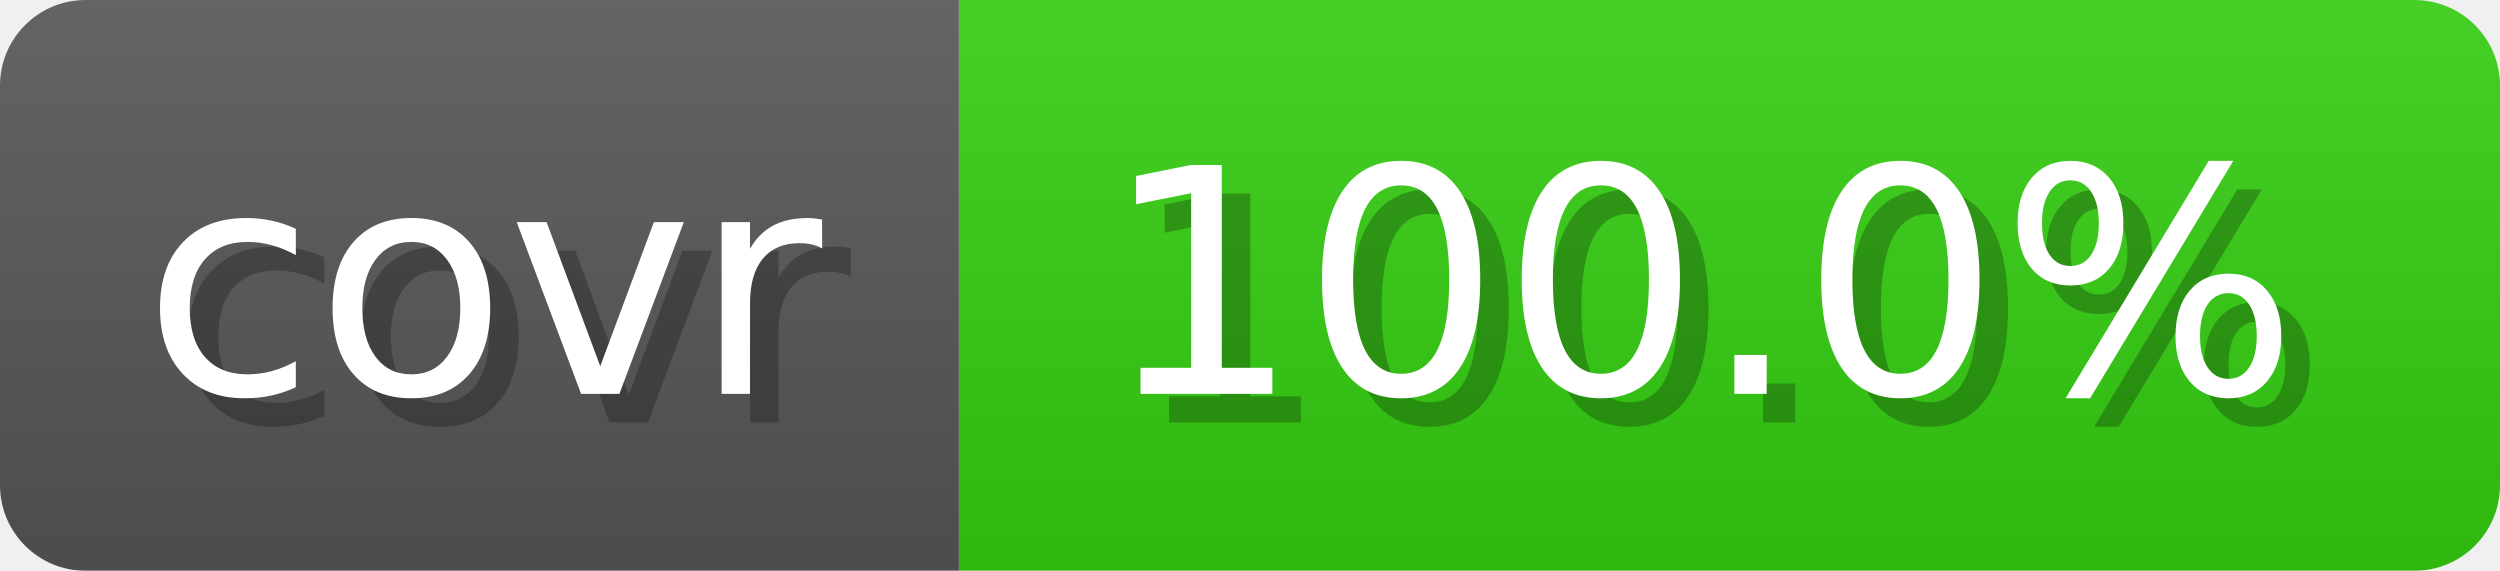
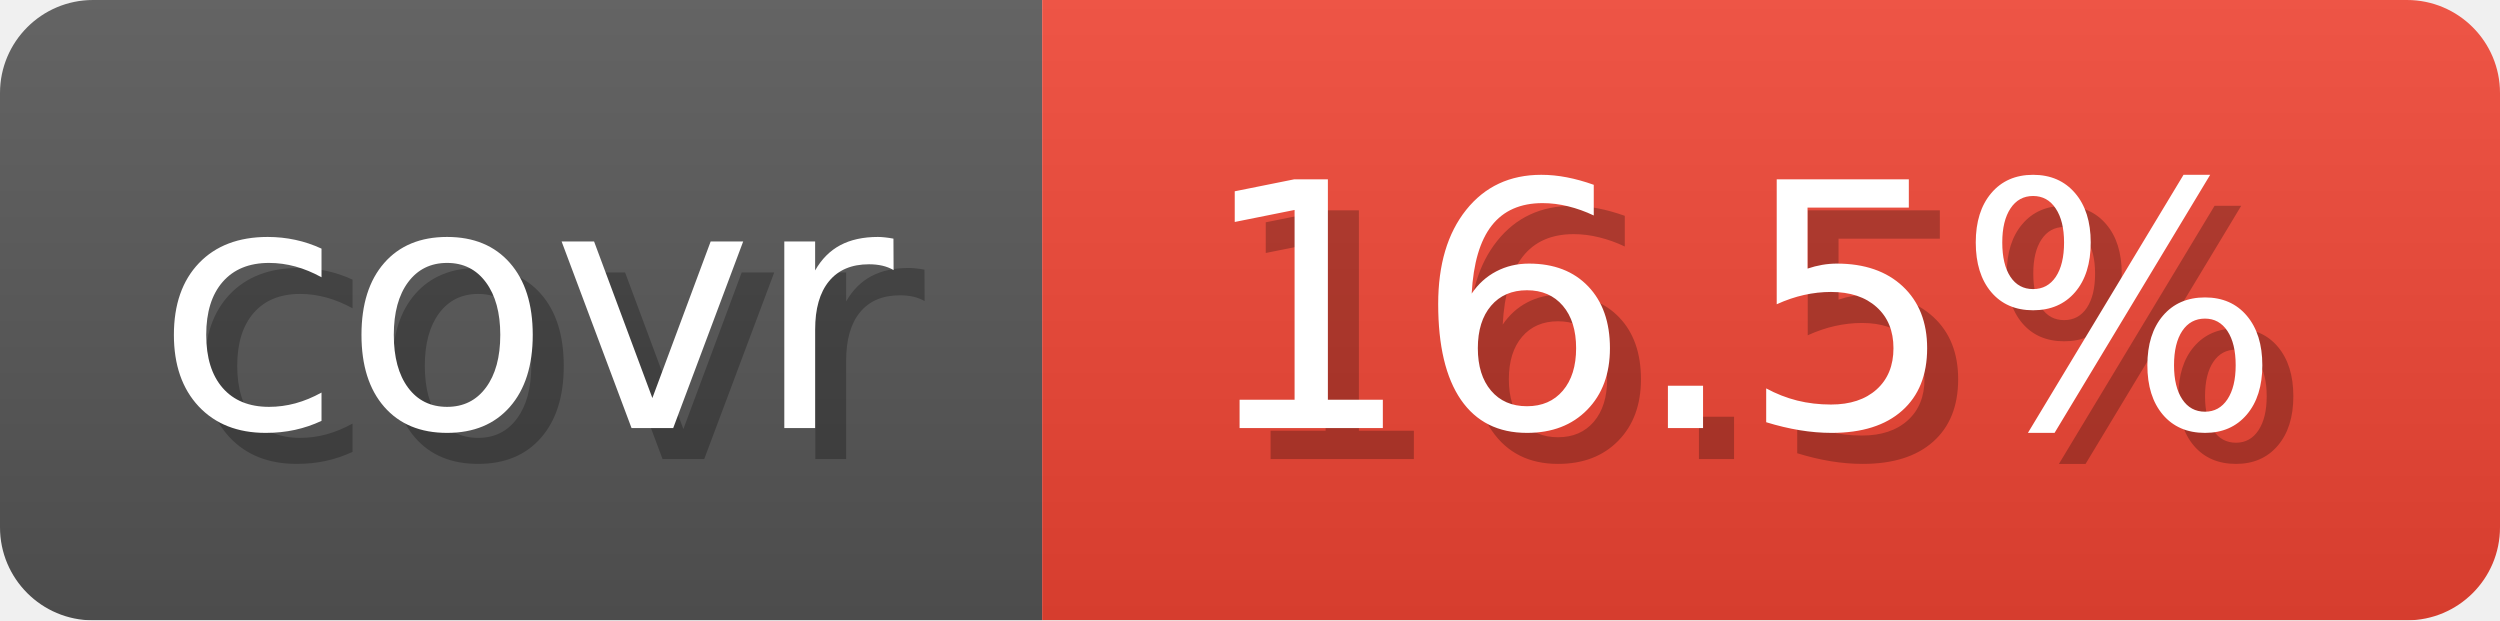
- <svg xmlns="http://www.w3.org/2000/svg" width="87.6" height="20" viewBox="0 0 876 200" role="img" aria-label="covr: 100.0%">
+ <svg xmlns="http://www.w3.org/2000/svg" width="80.6" height="20" viewBox="0 0 806 200" role="img" aria-label="covr: 16.5%">
  <linearGradient id="gradient" x2="0" y2="100%">
    <stop offset="0" stop-opacity=".1" stop-color="#EEE" />
    <stop offset="1" stop-opacity=".1" />
  </linearGradient>
  <mask id="round">
-     <rect width="876" height="200" rx="30" fill="#FFF" />
+     <rect width="806" height="200" rx="30" fill="#FFF" />
  </mask>
  <g mask="url(#round)">
    <rect width="336" height="200" fill="#555" />
-     <rect x="336" width="540" height="200" fill="#3C1" />
-     <rect width="876" height="200" fill="url(#gradient)" />
+     <rect x="336" width="470" height="200" fill="#E43" />
+     <rect width="806" height="200" fill="url(#gradient)" />
  </g>
  <g aria-hidden="true" text-anchor="start" font-family="Verdana,DejaVu Sans,sans-serif" font-size="110">
    <text x="60" y="148" textLength="236" fill="#000" opacity="0.25">covr</text>
    <text x="50" y="138" textLength="236" fill="#fff">covr</text>
-     <text x="396" y="148" textLength="440" fill="#000" opacity="0.25">100.0%</text>
-     <text x="386" y="138" textLength="440" fill="#fff">100.0%</text>
+     <text x="396" y="148" textLength="370" fill="#000" opacity="0.25">16.5%</text>
+     <text x="386" y="138" textLength="370" fill="#fff">16.5%</text>
  </g>
</svg>
